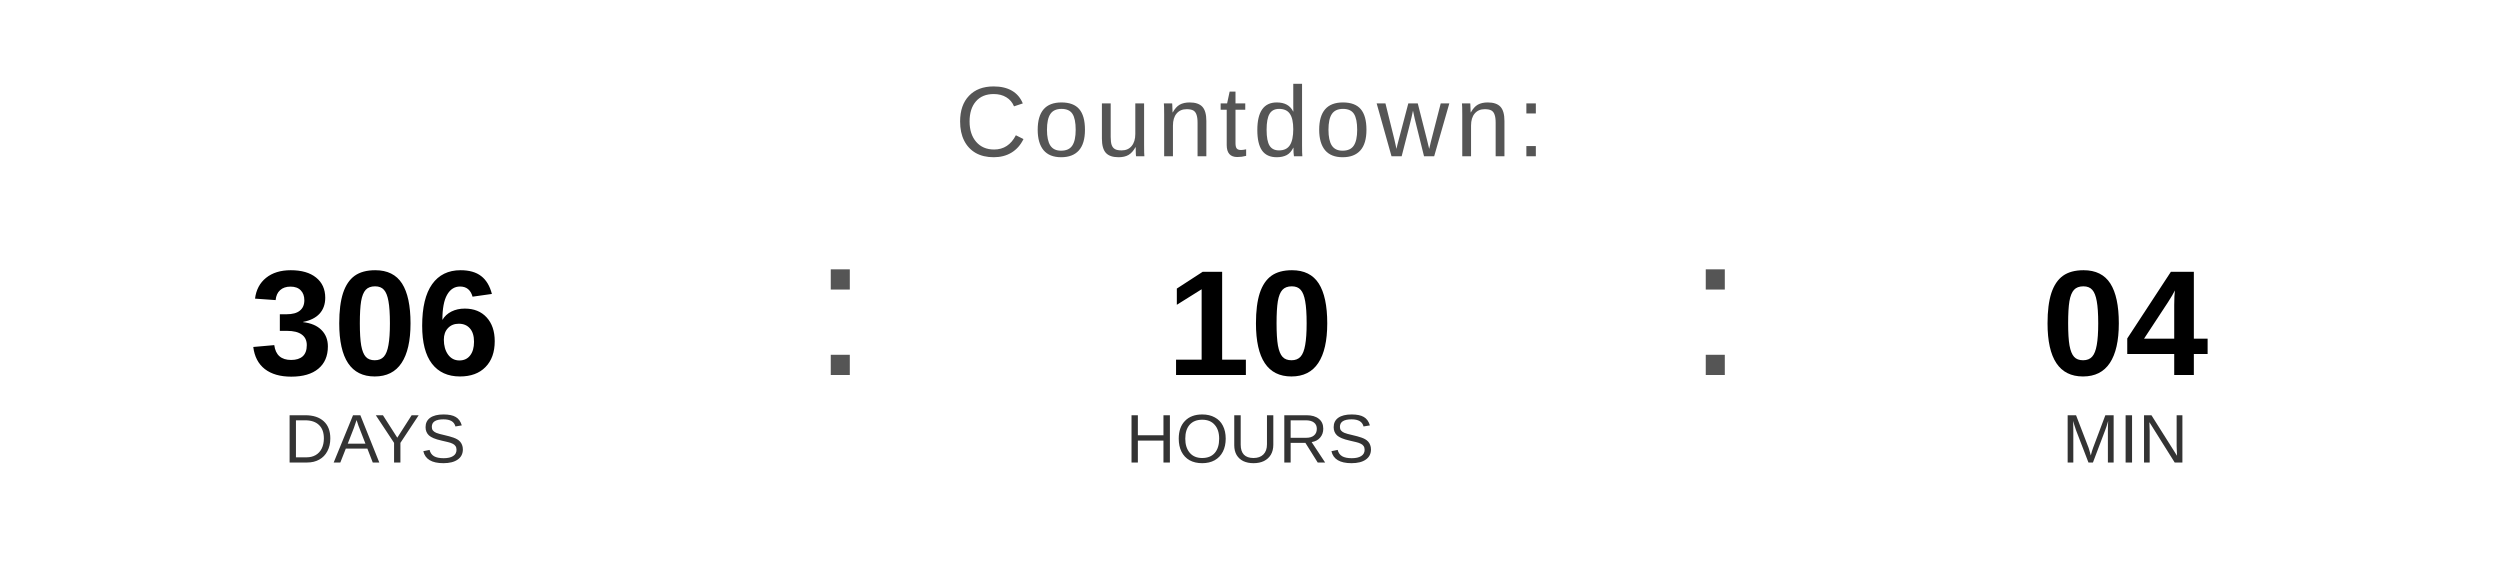
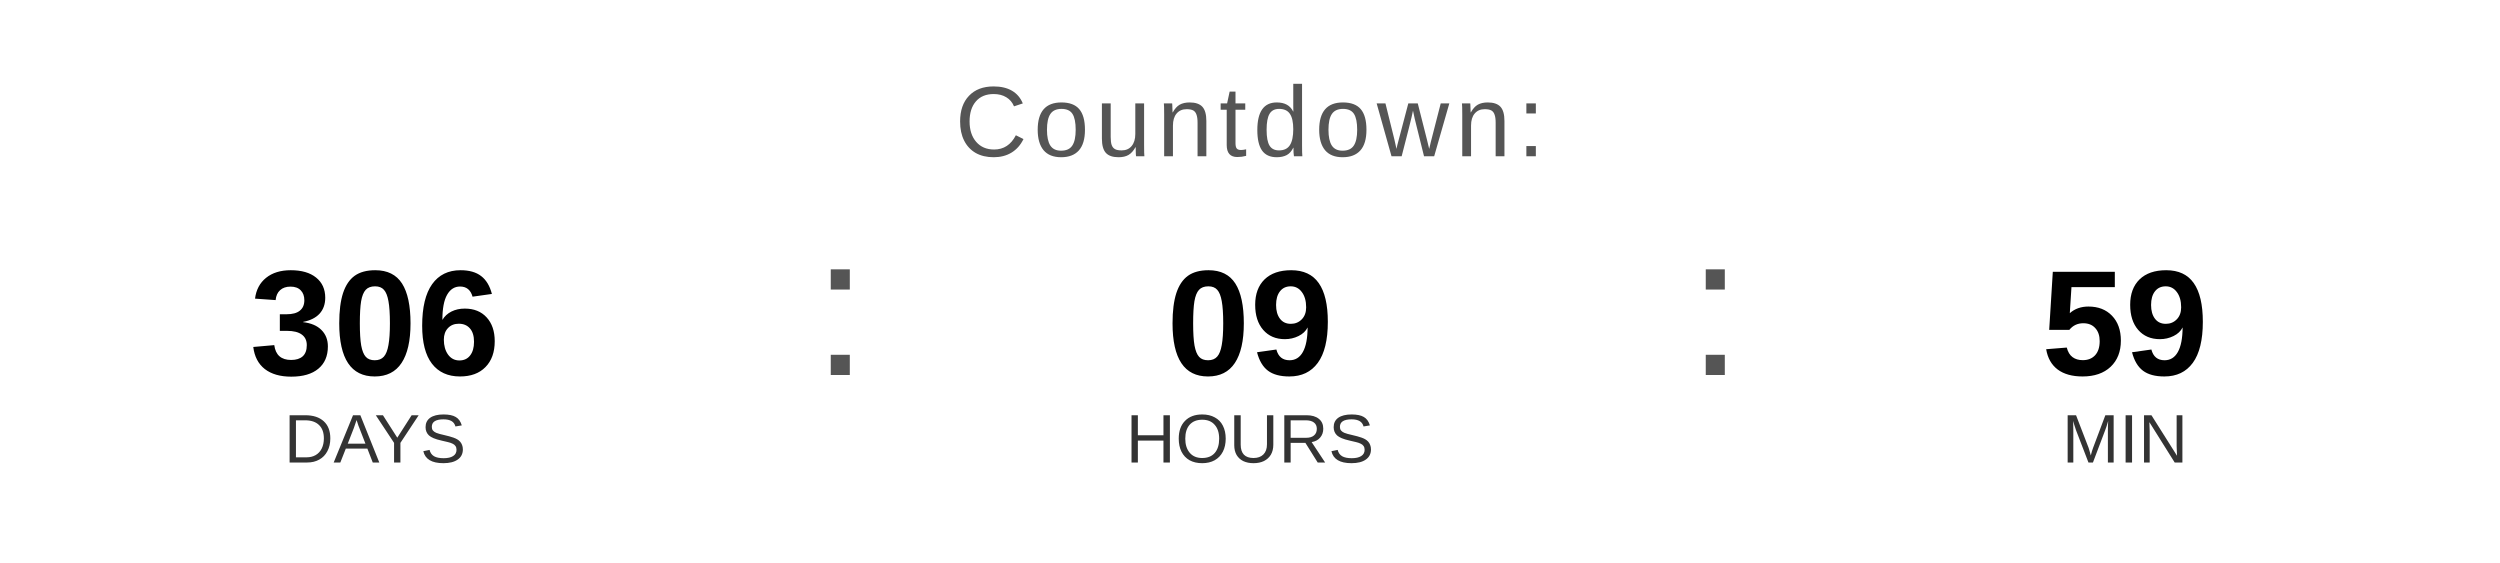
<svg xmlns="http://www.w3.org/2000/svg" width="400" height="90" viewBox="0 0 400 90">
  <text x="200" y="25" font-family="Arial, Helvetica, sans-serif" font-size="16" fill="#555555" text-anchor="middle" letter-spacing="1">
    Countdown:
  </text>
  <text x="60" y="60" font-family="Arial, Helvetica, sans-serif" font-size="24" font-weight="bold" fill="#000000" text-anchor="middle">306</text>
  <text x="60" y="74" font-family="Arial, Helvetica, sans-serif" font-size="11" fill="#333333" text-anchor="middle">DAYS</text>
  <text x="130" y="60" font-family="Arial, sans-serif" font-size="32" fill="#555555">:</text>
-   <text x="200" y="60" font-family="Arial, Helvetica, sans-serif" font-size="24" font-weight="bold" fill="#000000" text-anchor="middle">10</text>
+   <text x="200" y="60" font-family="Arial, Helvetica, sans-serif" font-size="24" font-weight="bold" fill="#000000" text-anchor="middle">09</text>
  <text x="200" y="74" font-family="Arial, Helvetica, sans-serif" font-size="11" fill="#333333" text-anchor="middle">HOURS</text>
  <text x="270" y="60" font-family="Arial, sans-serif" font-size="32" fill="#555555">:</text>
-   <text x="340" y="60" font-family="Arial, Helvetica, sans-serif" font-size="24" font-weight="bold" fill="#000000" text-anchor="middle">04</text>
+   <text x="340" y="60" font-family="Arial, Helvetica, sans-serif" font-size="24" font-weight="bold" fill="#000000" text-anchor="middle">59</text>
  <text x="340" y="74" font-family="Arial, Helvetica, sans-serif" font-size="11" fill="#333333" text-anchor="middle">MIN</text>
</svg>
